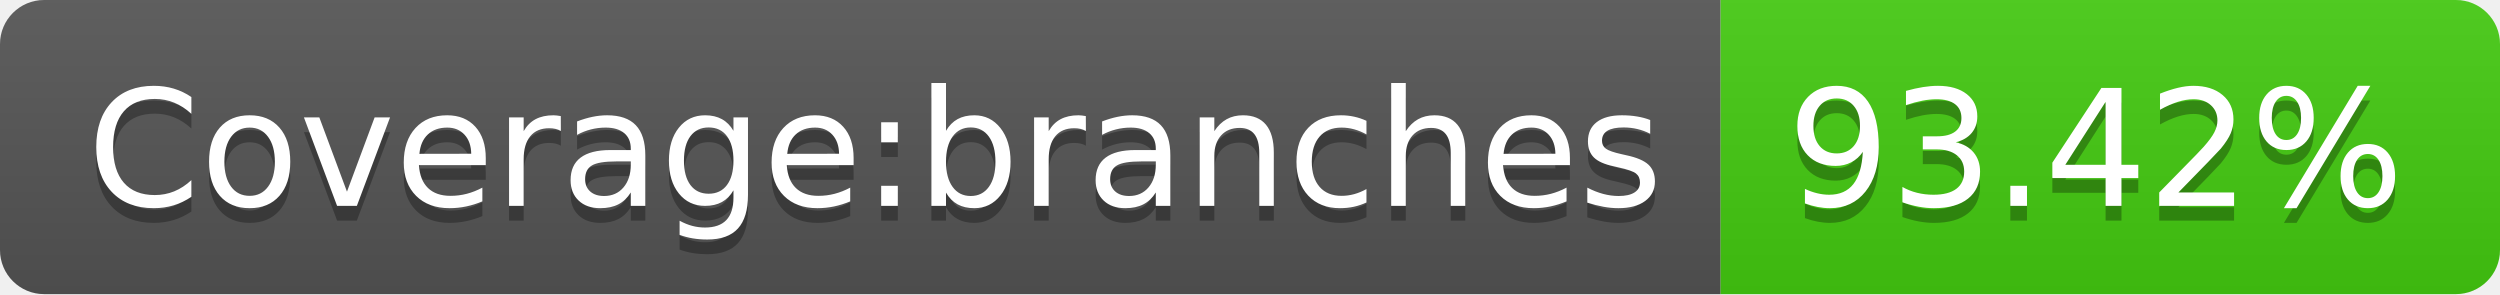
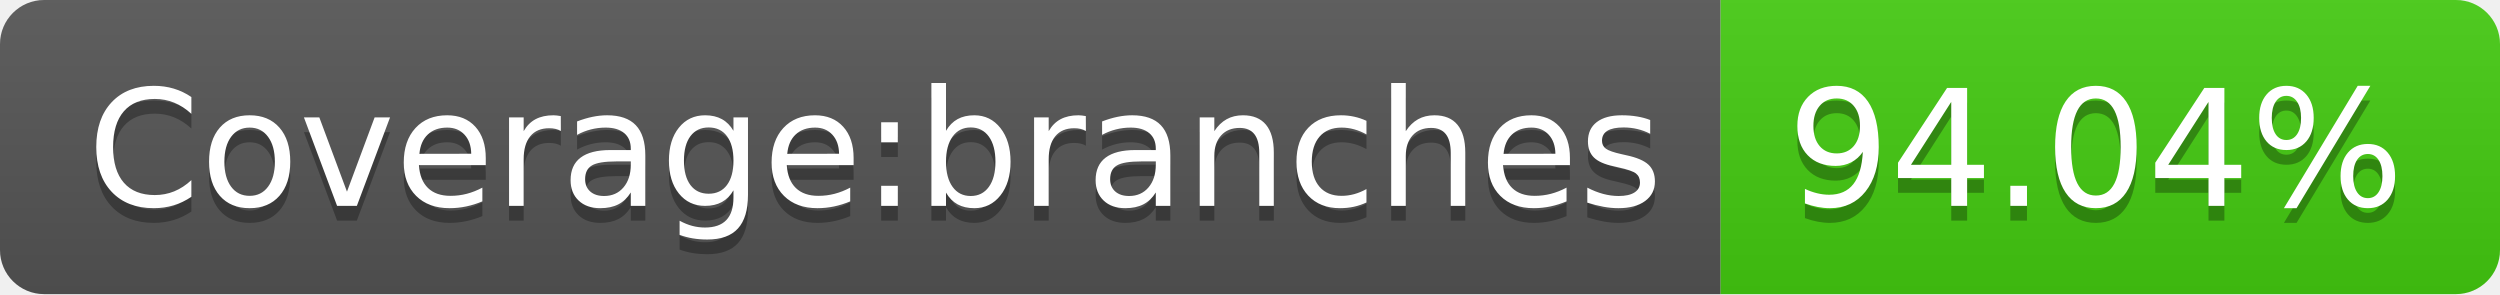
- <svg xmlns="http://www.w3.org/2000/svg" width="170" height="20" role="img" aria-label="Coverage:branches: 93.42%">
+ <svg xmlns="http://www.w3.org/2000/svg" width="170" height="20" role="img" aria-label="Coverage:branches: 94.04%">
  <linearGradient id="s" x2="0" y2="100%">
    <stop offset="0" stop-color="#bbb" stop-opacity=".1" />
    <stop offset="1" stop-opacity=".1" />
  </linearGradient>
  <clipPath id="r">
    <rect width="170" height="20" rx="3" fill="#fff" />
  </clipPath>
  <g clip-path="url(#r)">
    <rect width="117" height="20" fill="#555" />
    <rect x="117" width="53" height="20" fill="#4c1" />
    <rect width="170" height="20" fill="url(#s)" />
  </g>
  <g fill="#fff" text-anchor="middle" font-family="Verdana,Geneva,DejaVu Sans,sans-serif" text-rendering="geometricPrecision" font-size="110">
    <text aria-hidden="true" x="595" y="150" fill="#010101" fill-opacity=".3" transform="scale(.1)" textLength="1070">Coverage:branches</text>
    <text x="595" y="140" transform="scale(.1)" fill="#fff" textLength="1070">Coverage:branches</text>
-     <text aria-hidden="true" x="1425" y="150" fill="#010101" fill-opacity=".3" transform="scale(.1)" textLength="430">93.42%</text>
-     <text x="1425" y="140" transform="scale(.1)" fill="#fff" textLength="430">93.42%</text>
+     <text aria-hidden="true" x="1425" y="150" fill="#010101" fill-opacity=".3" transform="scale(.1)" textLength="430">94.04%</text>
+     <text x="1425" y="140" transform="scale(.1)" fill="#fff" textLength="430">94.04%</text>
  </g>
</svg>
